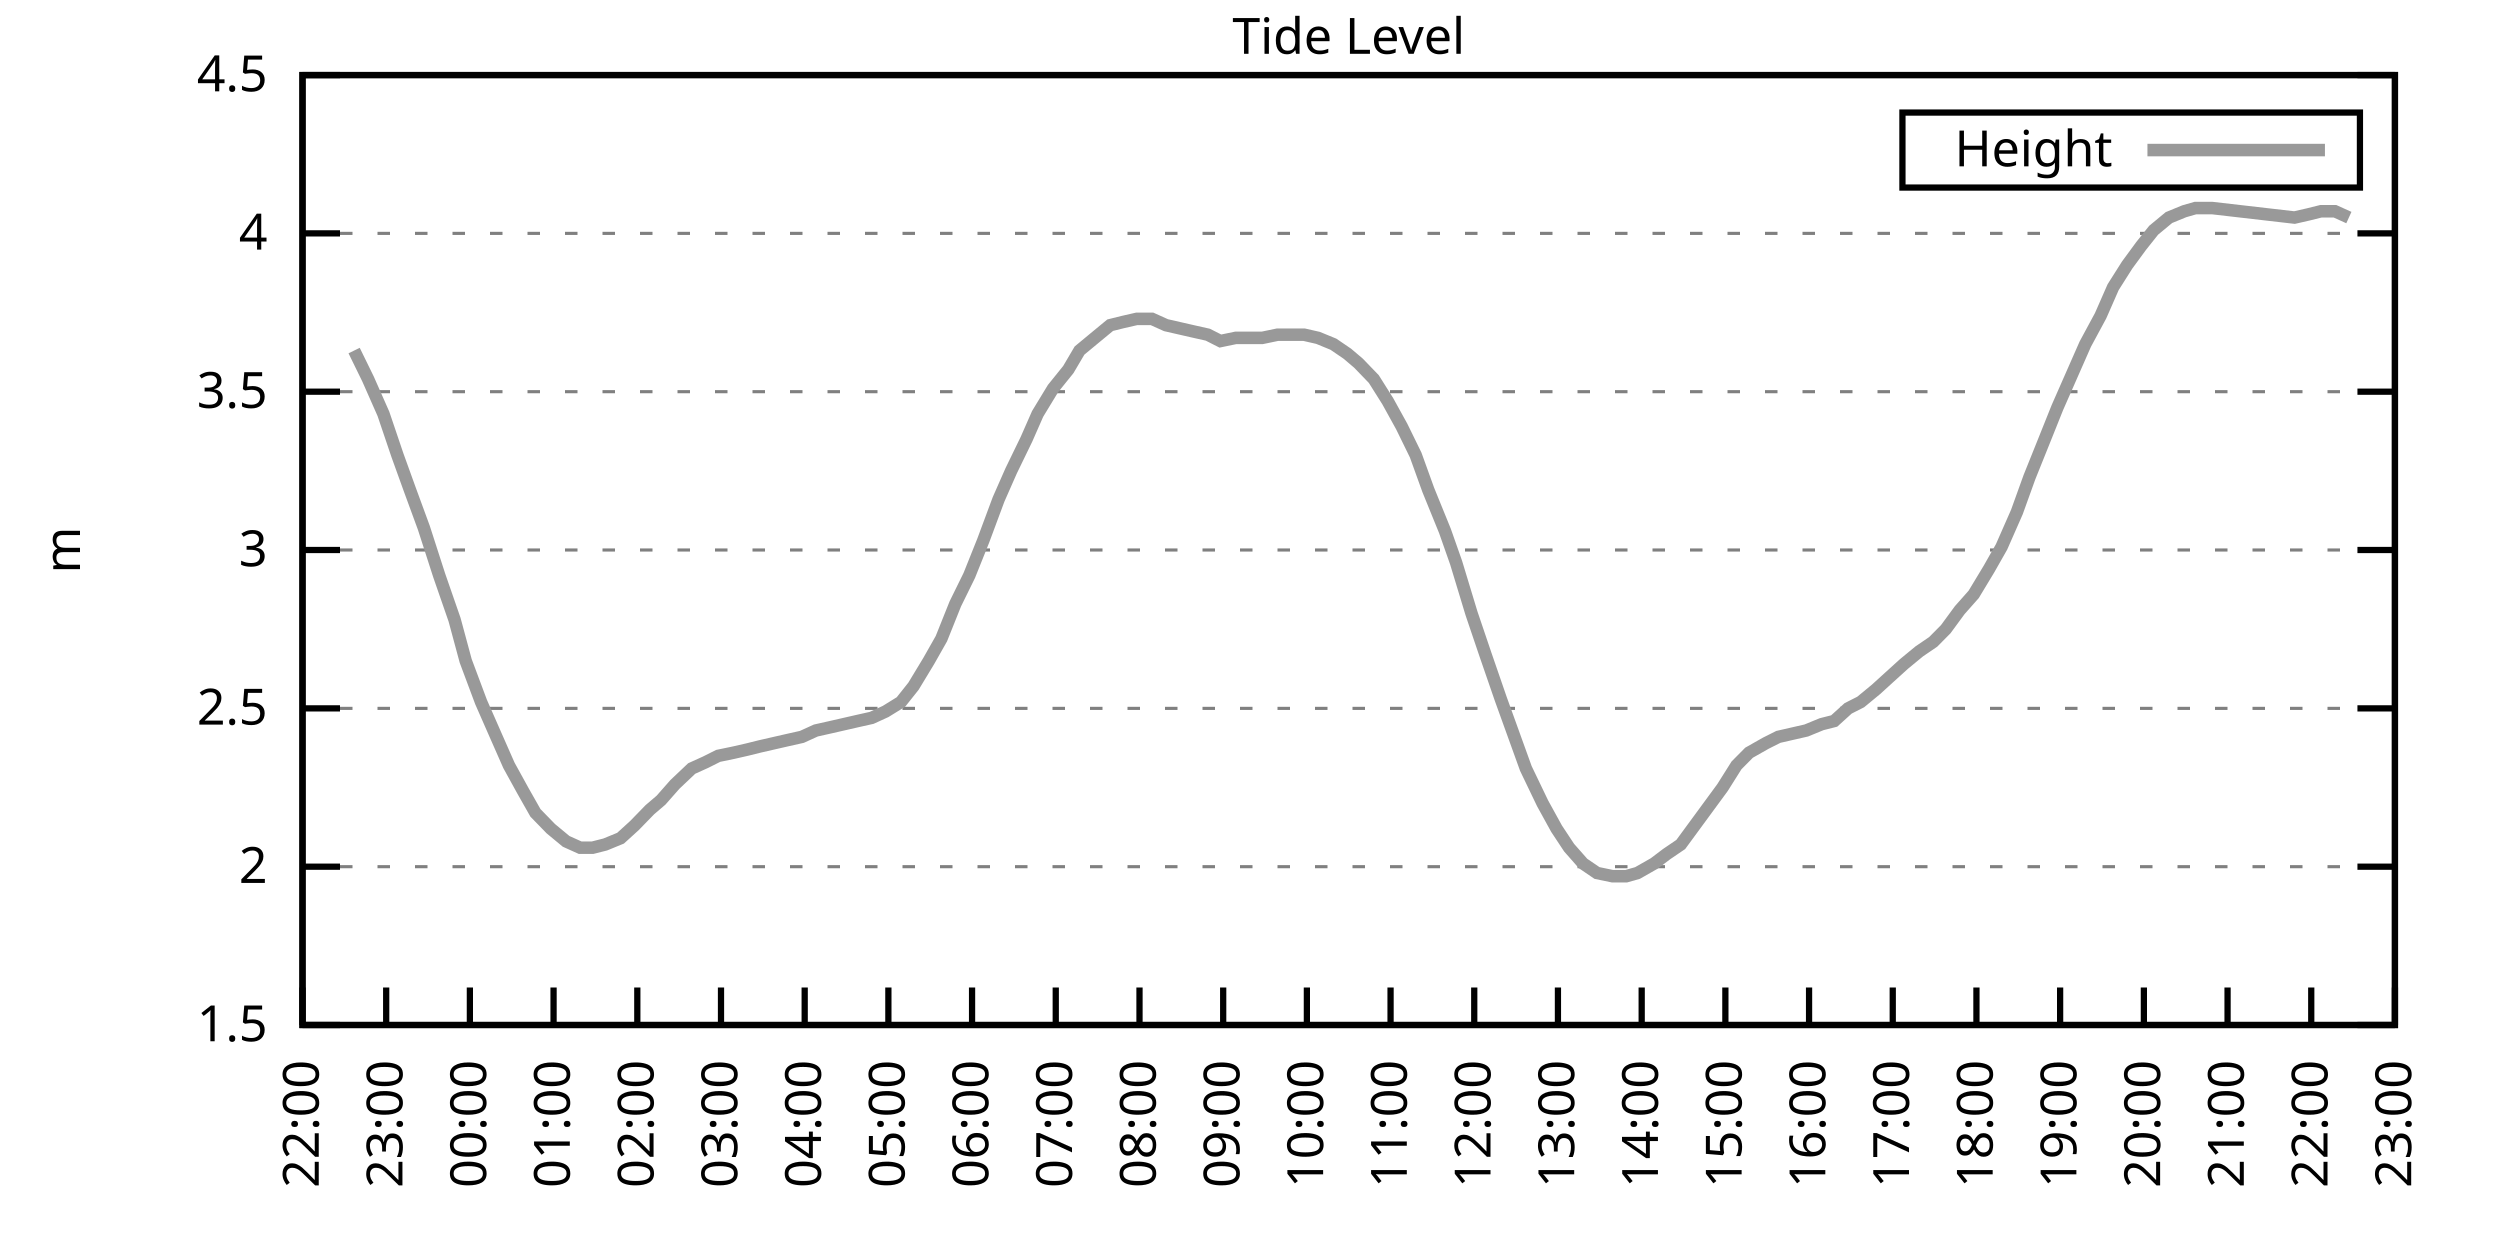
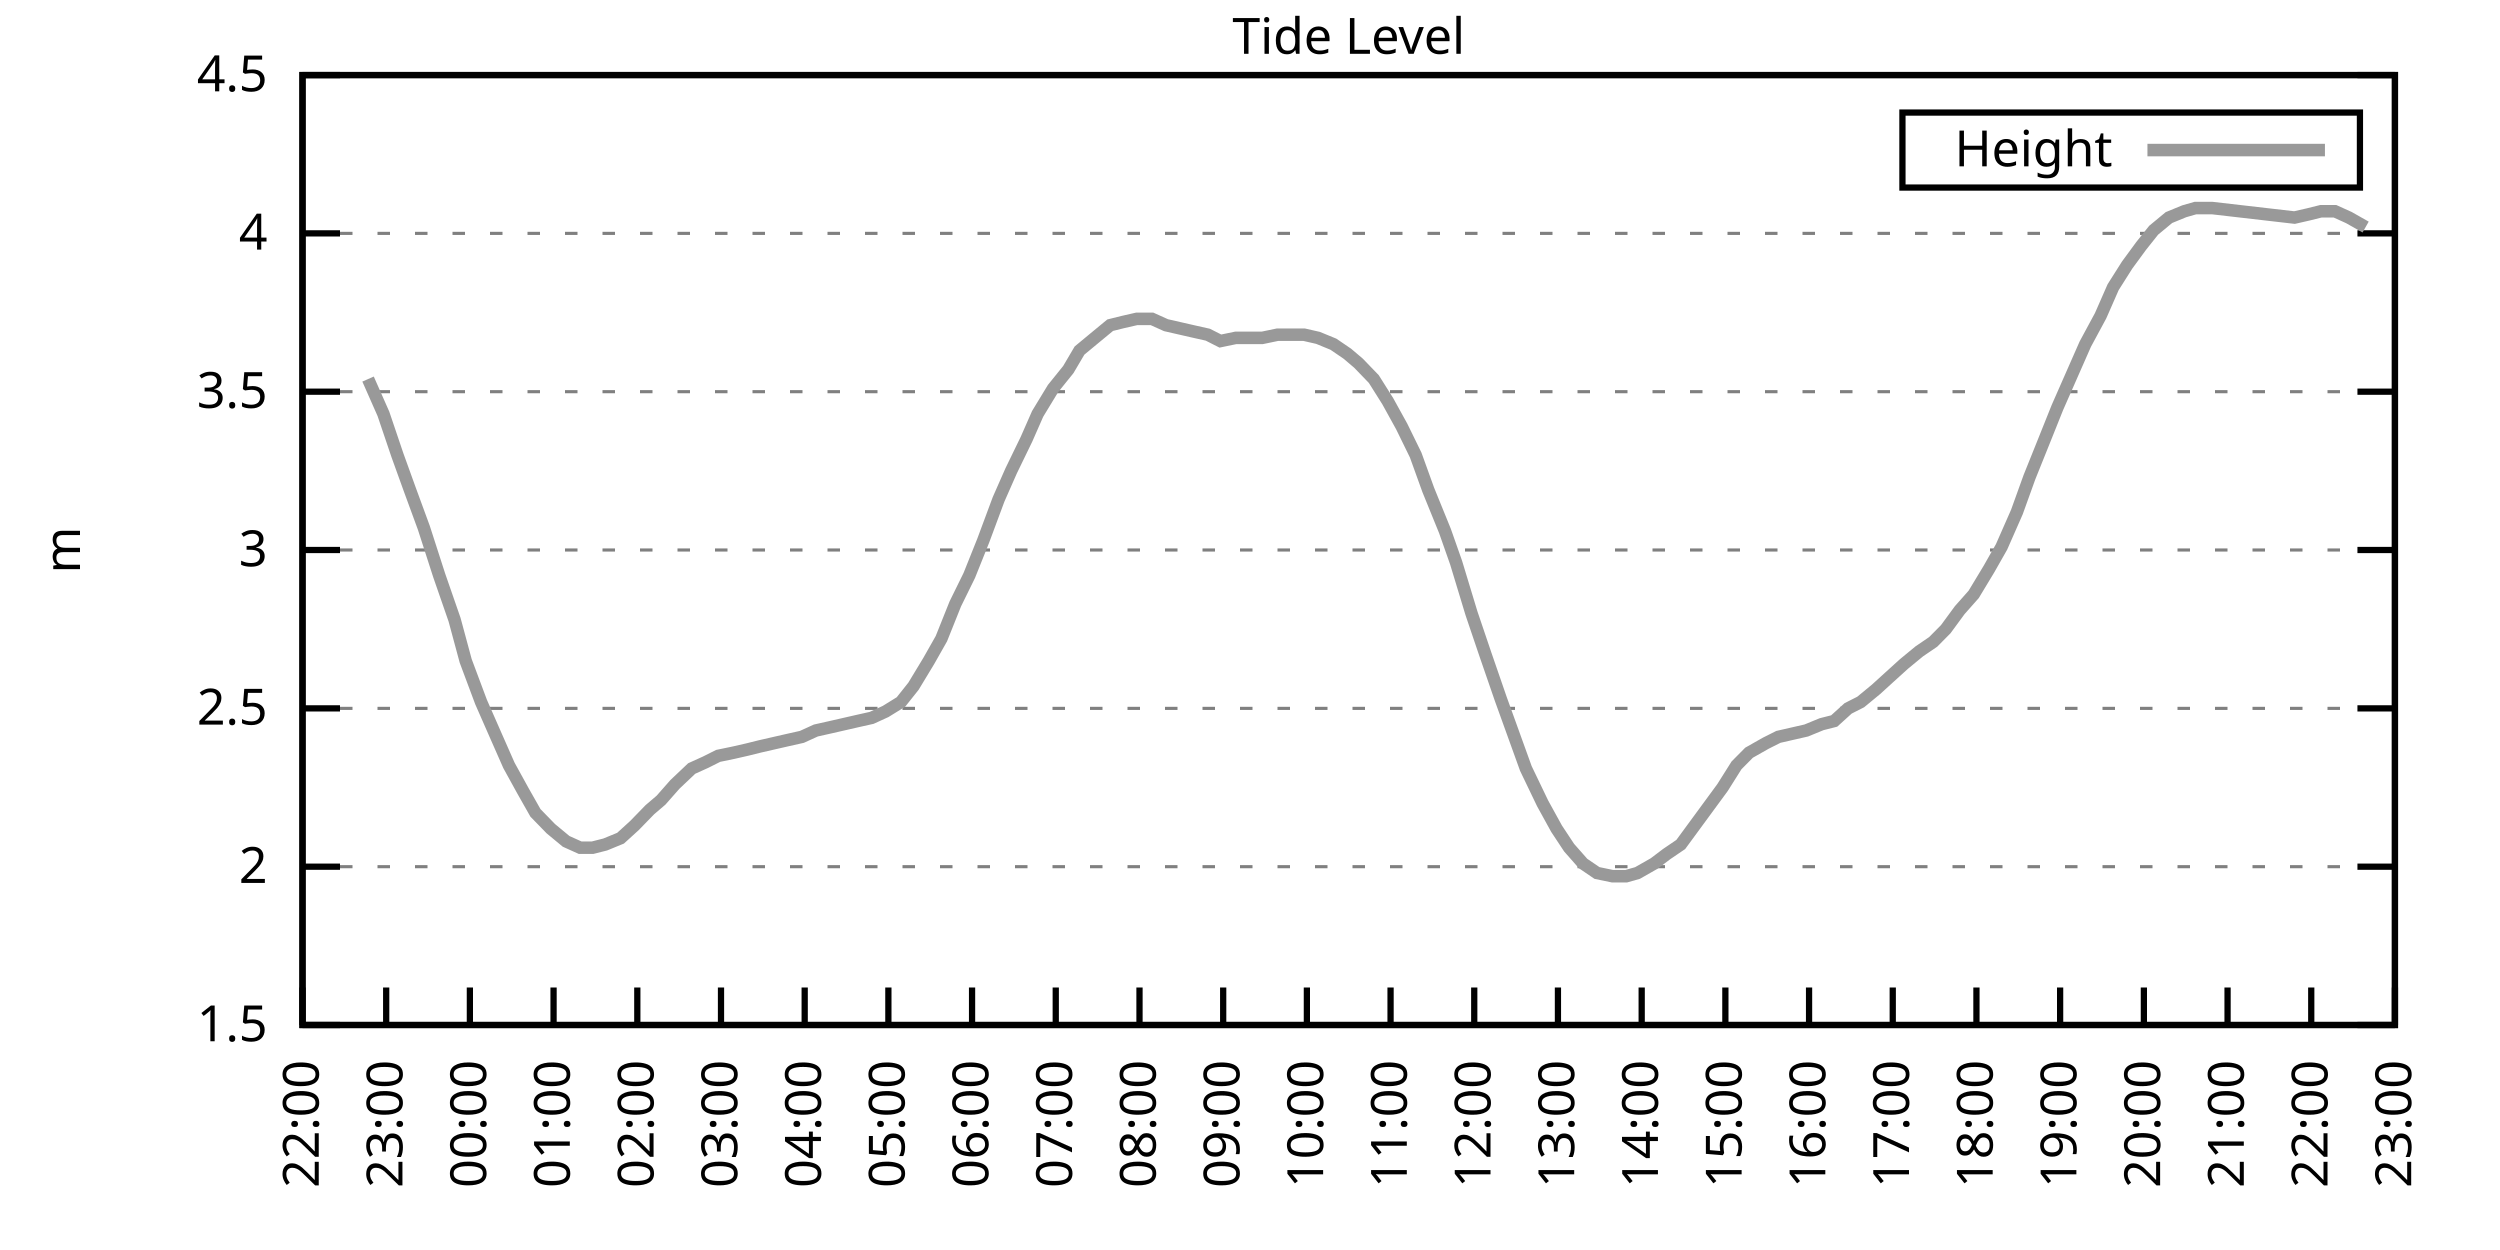
<svg xmlns="http://www.w3.org/2000/svg" xmlns:xlink="http://www.w3.org/1999/xlink" width="400" height="200" viewBox="0 0 400 200">
  <g id="gnuplot_canvas">
    <rect x="0" y="0" width="400" height="200" fill="none" />
    <defs>
      <circle id="gpDot" r="0.5" stroke-width="0.5" stroke="currentColor" />
      <path id="gpPt0" stroke-width="0.333" stroke="currentColor" d="M-1,0 h2 M0,-1 v2" />
      <path id="gpPt1" stroke-width="0.333" stroke="currentColor" d="M-1,-1 L1,1 M1,-1 L-1,1" />
      <path id="gpPt2" stroke-width="0.333" stroke="currentColor" d="M-1,0 L1,0 M0,-1 L0,1 M-1,-1 L1,1 M-1,1 L1,-1" />
      <rect id="gpPt3" stroke-width="0.333" stroke="currentColor" x="-1" y="-1" width="2" height="2" />
      <rect id="gpPt4" stroke-width="0.333" stroke="currentColor" fill="currentColor" x="-1" y="-1" width="2" height="2" />
      <circle id="gpPt5" stroke-width="0.333" stroke="currentColor" cx="0" cy="0" r="1" />
      <use xlink:href="#gpPt5" id="gpPt6" fill="currentColor" stroke="none" />
      <path id="gpPt7" stroke-width="0.333" stroke="currentColor" d="M0,-1.33 L-1.33,0.67 L1.33,0.67 z" />
      <use xlink:href="#gpPt7" id="gpPt8" fill="currentColor" stroke="none" />
      <use xlink:href="#gpPt7" id="gpPt9" stroke="currentColor" transform="rotate(180)" />
      <use xlink:href="#gpPt9" id="gpPt10" fill="currentColor" stroke="none" />
      <use xlink:href="#gpPt3" id="gpPt11" stroke="currentColor" transform="rotate(45)" />
      <use xlink:href="#gpPt11" id="gpPt12" fill="currentColor" stroke="none" />
      <path id="gpPt13" stroke-width="0.333" stroke="currentColor" d="M0,1.330 L1.265,0.411 L0.782,-1.067 L-0.782,-1.076 L-1.265,0.411 z" />
      <use xlink:href="#gpPt13" id="gpPt14" fill="currentColor" stroke="none" />
      <filter id="textbox" filterUnits="objectBoundingBox" x="0" y="0" height="1" width="1">
        <feFlood flood-color="white" flood-opacity="1" result="bgnd" />
        <feComposite in="SourceGraphic" in2="bgnd" operator="atop" />
      </filter>
      <filter id="greybox" filterUnits="objectBoundingBox" x="0" y="0" height="1" width="1">
        <feFlood flood-color="lightgrey" flood-opacity="1" result="grey" />
        <feComposite in="SourceGraphic" in2="grey" operator="atop" />
      </filter>
    </defs>
    <g fill="none" color="white" stroke="currentColor" stroke-width="1.00" stroke-linecap="butt" stroke-linejoin="miter">
</g>
    <g fill="none" color="black" stroke="currentColor" stroke-width="1.00" stroke-linecap="butt" stroke-linejoin="miter">
      <g stroke="none" shape-rendering="crispEdges">
        <polygon fill="rgb(255, 255, 255)" points="48.40,164.00 383.18,164.00 383.18,12.02 48.40,12.02 " />
      </g>
    </g>
    <g fill="none" color="black" stroke="currentColor" stroke-width="1.00" stroke-linecap="butt" stroke-linejoin="miter">
</g>
    <g fill="none" color="black" stroke="black" stroke-width="0.50" stroke-linecap="butt" stroke-linejoin="miter">
</g>
    <g fill="none" color="gray" stroke="currentColor" stroke-width="0.50" stroke-linecap="butt" stroke-linejoin="miter">
      <path stroke="gray" stroke-dasharray="2,4" class="gridline" d="M48.40,164.00 L383.19,164.00  " />
    </g>
    <g fill="none" color="gray" stroke="gray" stroke-width="1.00" stroke-linecap="butt" stroke-linejoin="miter">
</g>
    <g fill="none" color="black" stroke="currentColor" stroke-width="1.00" stroke-linecap="butt" stroke-linejoin="miter">
      <path stroke="black" d="M48.40,164.00 L54.40,164.00 M383.19,164.00 L377.19,164.00  " />
      <g transform="translate(42.80,166.60)" stroke="none" fill="black" font-family="Sans" font-size="8.00" text-anchor="end">
        <text>
          <tspan font-family="Sans"> 1.5</tspan>
        </text>
      </g>
    </g>
    <g fill="none" color="black" stroke="currentColor" stroke-width="1.00" stroke-linecap="butt" stroke-linejoin="miter">
</g>
    <g fill="none" color="black" stroke="black" stroke-width="0.50" stroke-linecap="butt" stroke-linejoin="miter">
</g>
    <g fill="none" color="gray" stroke="currentColor" stroke-width="0.50" stroke-linecap="butt" stroke-linejoin="miter">
      <path stroke="gray" stroke-dasharray="2,4" class="gridline" d="M48.40,138.67 L383.19,138.67  " />
    </g>
    <g fill="none" color="gray" stroke="gray" stroke-width="1.00" stroke-linecap="butt" stroke-linejoin="miter">
</g>
    <g fill="none" color="black" stroke="currentColor" stroke-width="1.00" stroke-linecap="butt" stroke-linejoin="miter">
      <path stroke="black" d="M48.40,138.67 L54.40,138.67 M383.19,138.67 L377.19,138.67  " />
      <g transform="translate(42.80,141.27)" stroke="none" fill="black" font-family="Sans" font-size="8.00" text-anchor="end">
        <text>
          <tspan font-family="Sans"> 2</tspan>
        </text>
      </g>
    </g>
    <g fill="none" color="black" stroke="currentColor" stroke-width="1.00" stroke-linecap="butt" stroke-linejoin="miter">
</g>
    <g fill="none" color="black" stroke="black" stroke-width="0.50" stroke-linecap="butt" stroke-linejoin="miter">
</g>
    <g fill="none" color="gray" stroke="currentColor" stroke-width="0.50" stroke-linecap="butt" stroke-linejoin="miter">
      <path stroke="gray" stroke-dasharray="2,4" class="gridline" d="M48.40,113.34 L383.19,113.34  " />
    </g>
    <g fill="none" color="gray" stroke="gray" stroke-width="1.00" stroke-linecap="butt" stroke-linejoin="miter">
</g>
    <g fill="none" color="black" stroke="currentColor" stroke-width="1.00" stroke-linecap="butt" stroke-linejoin="miter">
      <path stroke="black" d="M48.40,113.34 L54.40,113.34 M383.19,113.34 L377.19,113.34  " />
      <g transform="translate(42.80,115.94)" stroke="none" fill="black" font-family="Sans" font-size="8.00" text-anchor="end">
        <text>
          <tspan font-family="Sans"> 2.5</tspan>
        </text>
      </g>
    </g>
    <g fill="none" color="black" stroke="currentColor" stroke-width="1.00" stroke-linecap="butt" stroke-linejoin="miter">
</g>
    <g fill="none" color="black" stroke="black" stroke-width="0.50" stroke-linecap="butt" stroke-linejoin="miter">
</g>
    <g fill="none" color="gray" stroke="currentColor" stroke-width="0.50" stroke-linecap="butt" stroke-linejoin="miter">
      <path stroke="gray" stroke-dasharray="2,4" class="gridline" d="M48.40,88.00 L383.19,88.00  " />
    </g>
    <g fill="none" color="gray" stroke="gray" stroke-width="1.00" stroke-linecap="butt" stroke-linejoin="miter">
</g>
    <g fill="none" color="black" stroke="currentColor" stroke-width="1.00" stroke-linecap="butt" stroke-linejoin="miter">
      <path stroke="black" d="M48.40,88.00 L54.40,88.00 M383.19,88.00 L377.19,88.00  " />
      <g transform="translate(42.80,90.60)" stroke="none" fill="black" font-family="Sans" font-size="8.00" text-anchor="end">
        <text>
          <tspan font-family="Sans"> 3</tspan>
        </text>
      </g>
    </g>
    <g fill="none" color="black" stroke="currentColor" stroke-width="1.00" stroke-linecap="butt" stroke-linejoin="miter">
</g>
    <g fill="none" color="black" stroke="black" stroke-width="0.50" stroke-linecap="butt" stroke-linejoin="miter">
</g>
    <g fill="none" color="gray" stroke="currentColor" stroke-width="0.50" stroke-linecap="butt" stroke-linejoin="miter">
      <path stroke="gray" stroke-dasharray="2,4" class="gridline" d="M48.40,62.67 L383.19,62.67  " />
    </g>
    <g fill="none" color="gray" stroke="gray" stroke-width="1.00" stroke-linecap="butt" stroke-linejoin="miter">
</g>
    <g fill="none" color="black" stroke="currentColor" stroke-width="1.00" stroke-linecap="butt" stroke-linejoin="miter">
      <path stroke="black" d="M48.40,62.67 L54.40,62.67 M383.19,62.67 L377.19,62.67  " />
      <g transform="translate(42.80,65.27)" stroke="none" fill="black" font-family="Sans" font-size="8.00" text-anchor="end">
        <text>
          <tspan font-family="Sans"> 3.5</tspan>
        </text>
      </g>
    </g>
    <g fill="none" color="black" stroke="currentColor" stroke-width="1.00" stroke-linecap="butt" stroke-linejoin="miter">
</g>
    <g fill="none" color="black" stroke="black" stroke-width="0.50" stroke-linecap="butt" stroke-linejoin="miter">
</g>
    <g fill="none" color="gray" stroke="currentColor" stroke-width="0.50" stroke-linecap="butt" stroke-linejoin="miter">
      <path stroke="gray" stroke-dasharray="2,4" class="gridline" d="M48.40,37.34 L383.19,37.34  " />
    </g>
    <g fill="none" color="gray" stroke="gray" stroke-width="1.00" stroke-linecap="butt" stroke-linejoin="miter">
</g>
    <g fill="none" color="black" stroke="currentColor" stroke-width="1.00" stroke-linecap="butt" stroke-linejoin="miter">
      <path stroke="black" d="M48.40,37.34 L54.40,37.34 M383.19,37.34 L377.19,37.34  " />
      <g transform="translate(42.80,39.94)" stroke="none" fill="black" font-family="Sans" font-size="8.00" text-anchor="end">
        <text>
          <tspan font-family="Sans"> 4</tspan>
        </text>
      </g>
    </g>
    <g fill="none" color="black" stroke="currentColor" stroke-width="1.00" stroke-linecap="butt" stroke-linejoin="miter">
</g>
    <g fill="none" color="black" stroke="black" stroke-width="0.50" stroke-linecap="butt" stroke-linejoin="miter">
</g>
    <g fill="none" color="gray" stroke="currentColor" stroke-width="0.50" stroke-linecap="butt" stroke-linejoin="miter">
      <path stroke="gray" stroke-dasharray="2,4" class="gridline" d="M48.40,12.01 L383.19,12.01  " />
    </g>
    <g fill="none" color="gray" stroke="gray" stroke-width="1.00" stroke-linecap="butt" stroke-linejoin="miter">
</g>
    <g fill="none" color="black" stroke="currentColor" stroke-width="1.00" stroke-linecap="butt" stroke-linejoin="miter">
      <path stroke="black" d="M48.40,12.01 L54.40,12.01 M383.19,12.01 L377.19,12.01  " />
      <g transform="translate(42.80,14.61)" stroke="none" fill="black" font-family="Sans" font-size="8.00" text-anchor="end">
        <text>
          <tspan font-family="Sans"> 4.5</tspan>
        </text>
      </g>
    </g>
    <g fill="none" color="black" stroke="currentColor" stroke-width="1.00" stroke-linecap="butt" stroke-linejoin="miter">
      <path stroke="black" d="M48.40,164.00 L48.40,158.00  " />
      <g transform="translate(51.00,169.60) rotate(270.00)" stroke="none" fill="black" font-family="Sans" font-size="8.00" text-anchor="end">
        <text>
          <tspan font-family="Sans">22:00</tspan>
        </text>
      </g>
    </g>
    <g fill="none" color="black" stroke="currentColor" stroke-width="1.00" stroke-linecap="butt" stroke-linejoin="miter">
      <path stroke="black" d="M61.79,164.00 L61.79,158.00  " />
      <g transform="translate(64.39,169.60) rotate(270.00)" stroke="none" fill="black" font-family="Sans" font-size="8.00" text-anchor="end">
        <text>
          <tspan font-family="Sans">23:00</tspan>
        </text>
      </g>
    </g>
    <g fill="none" color="black" stroke="currentColor" stroke-width="1.00" stroke-linecap="butt" stroke-linejoin="miter">
      <path stroke="black" d="M75.18,164.00 L75.18,158.00  " />
      <g transform="translate(77.78,169.60) rotate(270.00)" stroke="none" fill="black" font-family="Sans" font-size="8.00" text-anchor="end">
        <text>
          <tspan font-family="Sans">00:00</tspan>
        </text>
      </g>
    </g>
    <g fill="none" color="black" stroke="currentColor" stroke-width="1.00" stroke-linecap="butt" stroke-linejoin="miter">
      <path stroke="black" d="M88.57,164.00 L88.57,158.00  " />
      <g transform="translate(91.17,169.60) rotate(270.00)" stroke="none" fill="black" font-family="Sans" font-size="8.00" text-anchor="end">
        <text>
          <tspan font-family="Sans">01:00</tspan>
        </text>
      </g>
    </g>
    <g fill="none" color="black" stroke="currentColor" stroke-width="1.00" stroke-linecap="butt" stroke-linejoin="miter">
      <path stroke="black" d="M101.97,164.00 L101.97,158.00  " />
      <g transform="translate(104.57,169.60) rotate(270.00)" stroke="none" fill="black" font-family="Sans" font-size="8.00" text-anchor="end">
        <text>
          <tspan font-family="Sans">02:00</tspan>
        </text>
      </g>
    </g>
    <g fill="none" color="black" stroke="currentColor" stroke-width="1.00" stroke-linecap="butt" stroke-linejoin="miter">
      <path stroke="black" d="M115.36,164.00 L115.36,158.00  " />
      <g transform="translate(117.96,169.60) rotate(270.00)" stroke="none" fill="black" font-family="Sans" font-size="8.00" text-anchor="end">
        <text>
          <tspan font-family="Sans">03:00</tspan>
        </text>
      </g>
    </g>
    <g fill="none" color="black" stroke="currentColor" stroke-width="1.00" stroke-linecap="butt" stroke-linejoin="miter">
      <path stroke="black" d="M128.75,164.00 L128.75,158.00  " />
      <g transform="translate(131.35,169.60) rotate(270.00)" stroke="none" fill="black" font-family="Sans" font-size="8.00" text-anchor="end">
        <text>
          <tspan font-family="Sans">04:00</tspan>
        </text>
      </g>
    </g>
    <g fill="none" color="black" stroke="currentColor" stroke-width="1.00" stroke-linecap="butt" stroke-linejoin="miter">
      <path stroke="black" d="M142.14,164.00 L142.14,158.00  " />
      <g transform="translate(144.74,169.60) rotate(270.00)" stroke="none" fill="black" font-family="Sans" font-size="8.00" text-anchor="end">
        <text>
          <tspan font-family="Sans">05:00</tspan>
        </text>
      </g>
    </g>
    <g fill="none" color="black" stroke="currentColor" stroke-width="1.00" stroke-linecap="butt" stroke-linejoin="miter">
      <path stroke="black" d="M155.53,164.00 L155.53,158.00  " />
      <g transform="translate(158.13,169.60) rotate(270.00)" stroke="none" fill="black" font-family="Sans" font-size="8.00" text-anchor="end">
        <text>
          <tspan font-family="Sans">06:00</tspan>
        </text>
      </g>
    </g>
    <g fill="none" color="black" stroke="currentColor" stroke-width="1.00" stroke-linecap="butt" stroke-linejoin="miter">
      <path stroke="black" d="M168.92,164.00 L168.92,158.00  " />
      <g transform="translate(171.52,169.60) rotate(270.00)" stroke="none" fill="black" font-family="Sans" font-size="8.00" text-anchor="end">
        <text>
          <tspan font-family="Sans">07:00</tspan>
        </text>
      </g>
    </g>
    <g fill="none" color="black" stroke="currentColor" stroke-width="1.00" stroke-linecap="butt" stroke-linejoin="miter">
      <path stroke="black" d="M182.32,164.00 L182.32,158.00  " />
      <g transform="translate(184.92,169.60) rotate(270.00)" stroke="none" fill="black" font-family="Sans" font-size="8.00" text-anchor="end">
        <text>
          <tspan font-family="Sans">08:00</tspan>
        </text>
      </g>
    </g>
    <g fill="none" color="black" stroke="currentColor" stroke-width="1.00" stroke-linecap="butt" stroke-linejoin="miter">
      <path stroke="black" d="M195.71,164.00 L195.71,158.00  " />
      <g transform="translate(198.31,169.60) rotate(270.00)" stroke="none" fill="black" font-family="Sans" font-size="8.00" text-anchor="end">
        <text>
          <tspan font-family="Sans">09:00</tspan>
        </text>
      </g>
    </g>
    <g fill="none" color="black" stroke="currentColor" stroke-width="1.00" stroke-linecap="butt" stroke-linejoin="miter">
      <path stroke="black" d="M209.10,164.00 L209.10,158.00  " />
      <g transform="translate(211.70,169.60) rotate(270.00)" stroke="none" fill="black" font-family="Sans" font-size="8.00" text-anchor="end">
        <text>
          <tspan font-family="Sans">10:00</tspan>
        </text>
      </g>
    </g>
    <g fill="none" color="black" stroke="currentColor" stroke-width="1.00" stroke-linecap="butt" stroke-linejoin="miter">
      <path stroke="black" d="M222.49,164.00 L222.49,158.00  " />
      <g transform="translate(225.09,169.60) rotate(270.00)" stroke="none" fill="black" font-family="Sans" font-size="8.00" text-anchor="end">
        <text>
          <tspan font-family="Sans">11:00</tspan>
        </text>
      </g>
    </g>
    <g fill="none" color="black" stroke="currentColor" stroke-width="1.00" stroke-linecap="butt" stroke-linejoin="miter">
      <path stroke="black" d="M235.88,164.00 L235.88,158.00  " />
      <g transform="translate(238.48,169.60) rotate(270.00)" stroke="none" fill="black" font-family="Sans" font-size="8.00" text-anchor="end">
        <text>
          <tspan font-family="Sans">12:00</tspan>
        </text>
      </g>
    </g>
    <g fill="none" color="black" stroke="currentColor" stroke-width="1.00" stroke-linecap="butt" stroke-linejoin="miter">
      <path stroke="black" d="M249.27,164.00 L249.27,158.00  " />
      <g transform="translate(251.87,169.60) rotate(270.00)" stroke="none" fill="black" font-family="Sans" font-size="8.00" text-anchor="end">
        <text>
          <tspan font-family="Sans">13:00</tspan>
        </text>
      </g>
    </g>
    <g fill="none" color="black" stroke="currentColor" stroke-width="1.00" stroke-linecap="butt" stroke-linejoin="miter">
      <path stroke="black" d="M262.67,164.00 L262.67,158.00  " />
      <g transform="translate(265.27,169.60) rotate(270.00)" stroke="none" fill="black" font-family="Sans" font-size="8.00" text-anchor="end">
        <text>
          <tspan font-family="Sans">14:00</tspan>
        </text>
      </g>
    </g>
    <g fill="none" color="black" stroke="currentColor" stroke-width="1.00" stroke-linecap="butt" stroke-linejoin="miter">
      <path stroke="black" d="M276.06,164.00 L276.06,158.00  " />
      <g transform="translate(278.66,169.60) rotate(270.00)" stroke="none" fill="black" font-family="Sans" font-size="8.00" text-anchor="end">
        <text>
          <tspan font-family="Sans">15:00</tspan>
        </text>
      </g>
    </g>
    <g fill="none" color="black" stroke="currentColor" stroke-width="1.00" stroke-linecap="butt" stroke-linejoin="miter">
      <path stroke="black" d="M289.45,164.00 L289.45,158.00  " />
      <g transform="translate(292.05,169.60) rotate(270.00)" stroke="none" fill="black" font-family="Sans" font-size="8.00" text-anchor="end">
        <text>
          <tspan font-family="Sans">16:00</tspan>
        </text>
      </g>
    </g>
    <g fill="none" color="black" stroke="currentColor" stroke-width="1.00" stroke-linecap="butt" stroke-linejoin="miter">
      <path stroke="black" d="M302.84,164.00 L302.84,158.00  " />
      <g transform="translate(305.44,169.60) rotate(270.00)" stroke="none" fill="black" font-family="Sans" font-size="8.00" text-anchor="end">
        <text>
          <tspan font-family="Sans">17:00</tspan>
        </text>
      </g>
    </g>
    <g fill="none" color="black" stroke="currentColor" stroke-width="1.00" stroke-linecap="butt" stroke-linejoin="miter">
      <path stroke="black" d="M316.23,164.00 L316.23,158.00  " />
      <g transform="translate(318.83,169.60) rotate(270.00)" stroke="none" fill="black" font-family="Sans" font-size="8.00" text-anchor="end">
        <text>
          <tspan font-family="Sans">18:00</tspan>
        </text>
      </g>
    </g>
    <g fill="none" color="black" stroke="currentColor" stroke-width="1.00" stroke-linecap="butt" stroke-linejoin="miter">
      <path stroke="black" d="M329.62,164.00 L329.62,158.00  " />
      <g transform="translate(332.22,169.60) rotate(270.00)" stroke="none" fill="black" font-family="Sans" font-size="8.00" text-anchor="end">
        <text>
          <tspan font-family="Sans">19:00</tspan>
        </text>
      </g>
    </g>
    <g fill="none" color="black" stroke="currentColor" stroke-width="1.00" stroke-linecap="butt" stroke-linejoin="miter">
      <path stroke="black" d="M343.02,164.00 L343.02,158.00  " />
      <g transform="translate(345.62,169.60) rotate(270.00)" stroke="none" fill="black" font-family="Sans" font-size="8.00" text-anchor="end">
        <text>
          <tspan font-family="Sans">20:00</tspan>
        </text>
      </g>
    </g>
    <g fill="none" color="black" stroke="currentColor" stroke-width="1.00" stroke-linecap="butt" stroke-linejoin="miter">
      <path stroke="black" d="M356.41,164.00 L356.41,158.00  " />
      <g transform="translate(359.01,169.60) rotate(270.00)" stroke="none" fill="black" font-family="Sans" font-size="8.00" text-anchor="end">
        <text>
          <tspan font-family="Sans">21:00</tspan>
        </text>
      </g>
    </g>
    <g fill="none" color="black" stroke="currentColor" stroke-width="1.00" stroke-linecap="butt" stroke-linejoin="miter">
      <path stroke="black" d="M369.80,164.00 L369.80,158.00  " />
      <g transform="translate(372.40,169.60) rotate(270.00)" stroke="none" fill="black" font-family="Sans" font-size="8.00" text-anchor="end">
        <text>
          <tspan font-family="Sans">22:00</tspan>
        </text>
      </g>
    </g>
    <g fill="none" color="black" stroke="currentColor" stroke-width="1.00" stroke-linecap="butt" stroke-linejoin="miter">
      <path stroke="black" d="M383.19,164.00 L383.19,158.00  " />
      <g transform="translate(385.79,169.60) rotate(270.00)" stroke="none" fill="black" font-family="Sans" font-size="8.00" text-anchor="end">
        <text>
          <tspan font-family="Sans">23:00</tspan>
        </text>
      </g>
    </g>
    <g fill="none" color="black" stroke="currentColor" stroke-width="1.00" stroke-linecap="butt" stroke-linejoin="miter">
</g>
    <g fill="none" color="black" stroke="currentColor" stroke-width="1.00" stroke-linecap="butt" stroke-linejoin="miter">
      <path stroke="black" d="M48.40,12.01 L48.40,164.00 L383.19,164.00 L383.19,12.01 L48.40,12.01 Z  " />
    </g>
    <g fill="none" color="black" stroke="currentColor" stroke-width="1.00" stroke-linecap="butt" stroke-linejoin="miter">
</g>
    <g fill="none" color="black" stroke="currentColor" stroke-width="1.00" stroke-linecap="butt" stroke-linejoin="miter">
      <path stroke="black" d="M304.39,30.01 L304.39,18.01 L377.59,18.01 L377.59,30.01 L304.39,30.01 Z  " />
    </g>
    <g id="Tide_level_plot_1">
      <g fill="none" color="white" stroke="black" stroke-width="2.00" stroke-linecap="butt" stroke-linejoin="miter">
</g>
      <g fill="none" color="black" stroke="currentColor" stroke-width="2.00" stroke-linecap="butt" stroke-linejoin="miter">
        <g transform="translate(337.99,26.61)" stroke="none" fill="black" font-family="Sans" font-size="8.00" text-anchor="end">
          <text>
            <tspan font-family="Sans">Height</tspan>
          </text>
        </g>
      </g>
      <g fill="none" color="black" stroke="currentColor" stroke-width="2.00" stroke-linecap="butt" stroke-linejoin="miter">
-         <path stroke="rgb(153, 153, 153)" d="M343.59,24.01 L371.99,24.01 M56.66,56.09 L58.89,60.65 L61.35,66.22 L63.58,72.81 L65.59,78.38 L67.82,84.46   L70.27,92.06 L72.73,99.15 L74.51,105.74 L76.97,112.32 L79.42,117.90 L81.43,122.46 L83.66,126.51 L85.67,130.06   L88.13,132.59 L90.58,134.62 L92.82,135.63 L94.82,135.63 L96.83,135.12 L99.29,134.11 L101.52,132.08 L103.98,129.55   L105.76,128.03 L107.99,125.50 L110.67,122.96 L112.90,121.95 L114.91,120.94 L117.37,120.43 L119.60,119.92 L121.61,119.42   L123.84,118.91 L126.07,118.40 L128.30,117.90 L130.54,116.88 L132.77,116.38 L135.00,115.87 L137.23,115.36 L139.46,114.86   L141.69,113.84 L144.15,112.32 L146.16,109.79 L148.61,105.74 L150.62,102.19 L152.85,96.62 L155.09,92.06 L157.32,86.49   L159.77,79.90 L161.78,75.34 L164.24,70.27 L166.02,66.22 L168.48,62.17 L170.93,59.13 L172.72,56.09 L175.17,54.06   L177.63,52.03 L179.64,51.53 L181.87,51.02 L184.32,51.02 L186.56,52.03 L188.79,52.54 L191.02,53.05 L193.25,53.55   L195.26,54.57 L197.72,54.06 L199.73,54.06 L201.96,54.06 L204.41,53.55 L206.64,53.55 L208.65,53.55 L210.88,54.06   L213.34,55.07 L215.57,56.59 L217.36,58.11 L219.81,60.65 L222.04,64.19 L224.28,68.25 L226.51,72.81 L228.52,78.38   L231.20,84.97 L232.98,90.03 L235.44,98.14 L237.67,104.72 L240.12,111.82 L242.13,117.39 L244.14,122.96 L246.82,128.54   L249.05,132.59 L251.06,135.63 L253.29,138.16 L255.52,139.68 L257.98,140.19 L260.21,140.19 L262.00,139.68 L264.67,138.16   L266.68,136.64 L268.92,135.12 L271.15,132.08 L273.38,129.04 L275.61,126.00 L277.84,122.46 L279.85,120.43 L282.53,118.91   L284.54,117.90 L286.77,117.39 L289.00,116.88 L291.46,115.87 L293.47,115.36 L295.70,113.34 L297.71,112.32 L300.16,110.30   L302.39,108.27 L304.63,106.24 L307.08,104.22 L309.31,102.70 L311.32,100.67 L313.55,97.63 L315.79,95.10 L318.24,91.04   L320.25,87.50 L322.70,81.93 L324.71,76.35 L326.95,70.78 L329.18,65.21 L331.41,60.14 L333.64,55.07 L336.10,50.51   L338.10,45.95 L340.34,42.41 L342.57,39.37 L344.58,36.84 L347.03,34.81 L349.49,33.80 L351.27,33.29 L353.95,33.29   L367.12,34.81 L369.35,34.30 L371.36,33.80 L373.59,33.80 L375.82,34.81  " />
+         <path stroke="rgb(153, 153, 153)" d="M343.59,24.01 L371.99,24.01 M58.89,60.65 L61.35,66.22 L63.58,72.81 L65.59,78.38 L67.82,84.46 L70.27,92.06   L72.73,99.15 L74.51,105.74 L76.97,112.32 L79.42,117.90 L81.43,122.46 L83.66,126.51 L85.67,130.06 L88.13,132.59   L90.58,134.62 L92.82,135.63 L94.82,135.63 L96.83,135.12 L99.29,134.11 L101.52,132.08 L103.98,129.55 L105.76,128.03   L107.99,125.50 L110.67,122.96 L112.90,121.95 L114.91,120.94 L117.37,120.43 L119.60,119.92 L121.61,119.42 L123.84,118.91   L126.07,118.40 L128.30,117.90 L130.54,116.88 L132.77,116.38 L135.00,115.87 L137.23,115.36 L139.46,114.86 L141.69,113.84   L144.15,112.32 L146.16,109.79 L148.61,105.74 L150.62,102.19 L152.85,96.62 L155.09,92.06 L157.32,86.49 L159.77,79.90   L161.78,75.34 L164.24,70.27 L166.02,66.22 L168.48,62.17 L170.93,59.13 L172.72,56.09 L175.17,54.06 L177.63,52.03   L179.64,51.53 L181.87,51.02 L184.32,51.02 L186.56,52.03 L188.79,52.54 L191.02,53.05 L193.25,53.55 L195.26,54.57   L197.72,54.06 L199.73,54.06 L201.96,54.06 L204.41,53.55 L206.64,53.55 L208.65,53.55 L210.88,54.06 L213.34,55.07   L215.57,56.59 L217.36,58.11 L219.81,60.65 L222.04,64.19 L224.28,68.25 L226.51,72.81 L228.52,78.38 L231.20,84.97   L232.98,90.03 L235.44,98.14 L237.67,104.72 L240.12,111.82 L242.13,117.39 L244.14,122.96 L246.82,128.54 L249.05,132.59   L251.06,135.63 L253.29,138.16 L255.52,139.68 L257.98,140.19 L260.21,140.19 L262.00,139.68 L264.67,138.16 L266.68,136.64   L268.92,135.12 L271.15,132.08 L273.38,129.04 L275.61,126.00 L277.84,122.46 L279.85,120.43 L282.53,118.91 L284.54,117.90   L286.77,117.39 L289.00,116.88 L291.46,115.87 L293.47,115.36 L295.70,113.34 L297.71,112.32 L300.16,110.30 L302.39,108.27   L304.63,106.24 L307.08,104.22 L309.31,102.70 L311.32,100.67 L313.55,97.63 L315.79,95.10 L318.24,91.04 L320.25,87.50   L322.70,81.93 L324.71,76.35 L326.95,70.78 L329.18,65.21 L331.41,60.14 L333.64,55.07 L336.10,50.51 L338.10,45.95   L340.34,42.41 L342.57,39.37 L344.58,36.84 L347.03,34.81 L349.49,33.80 L351.27,33.29 L353.95,33.29 L367.12,34.81   L369.35,34.30 L371.36,33.80 L373.59,33.80 L375.82,34.81 L378.50,36.33  " />
      </g>
    </g>
    <g fill="none" color="black" stroke="currentColor" stroke-width="2.00" stroke-linecap="butt" stroke-linejoin="miter">
</g>
    <g fill="none" color="black" stroke="black" stroke-width="1.00" stroke-linecap="butt" stroke-linejoin="miter">
</g>
    <g fill="none" color="black" stroke="currentColor" stroke-width="1.00" stroke-linecap="butt" stroke-linejoin="miter">
      <path stroke="black" d="M48.40,12.01 L48.40,164.00 L383.19,164.00 L383.19,12.01 L48.40,12.01 Z  " />
      <g transform="translate(12.80,88.01) rotate(270.00)" stroke="none" fill="black" font-family="Sans" font-size="8.00" text-anchor="middle">
        <text>
          <tspan font-family="Sans">m</tspan>
        </text>
      </g>
    </g>
    <g fill="none" color="black" stroke="currentColor" stroke-width="1.00" stroke-linecap="butt" stroke-linejoin="miter">
</g>
    <g fill="none" color="black" stroke="currentColor" stroke-width="1.00" stroke-linecap="butt" stroke-linejoin="miter">
      <g transform="translate(215.79,8.61)" stroke="none" fill="black" font-family="Sans" font-size="8.00" text-anchor="middle">
        <text>
          <tspan font-family="Sans">Tide Level</tspan>
        </text>
      </g>
    </g>
    <g fill="none" color="black" stroke="currentColor" stroke-width="1.00" stroke-linecap="butt" stroke-linejoin="miter">
</g>
  </g>
</svg>
